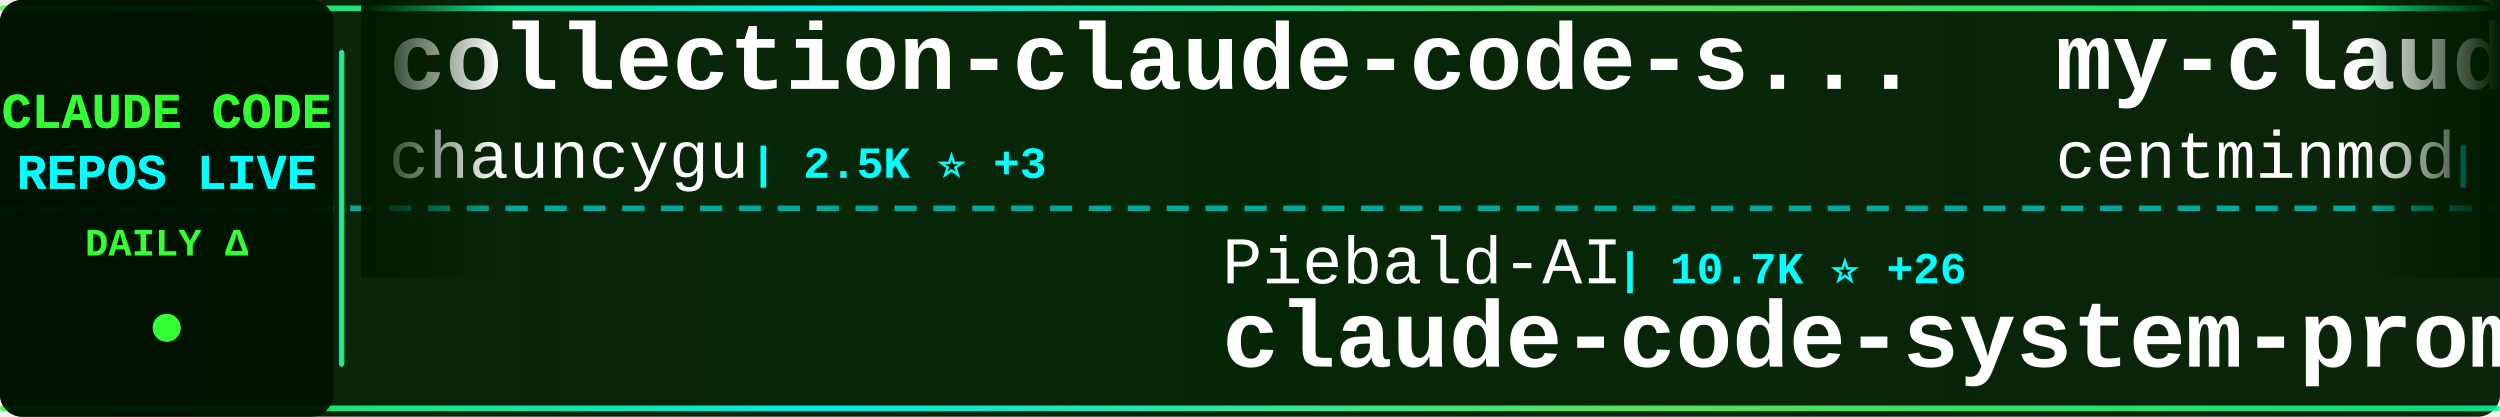
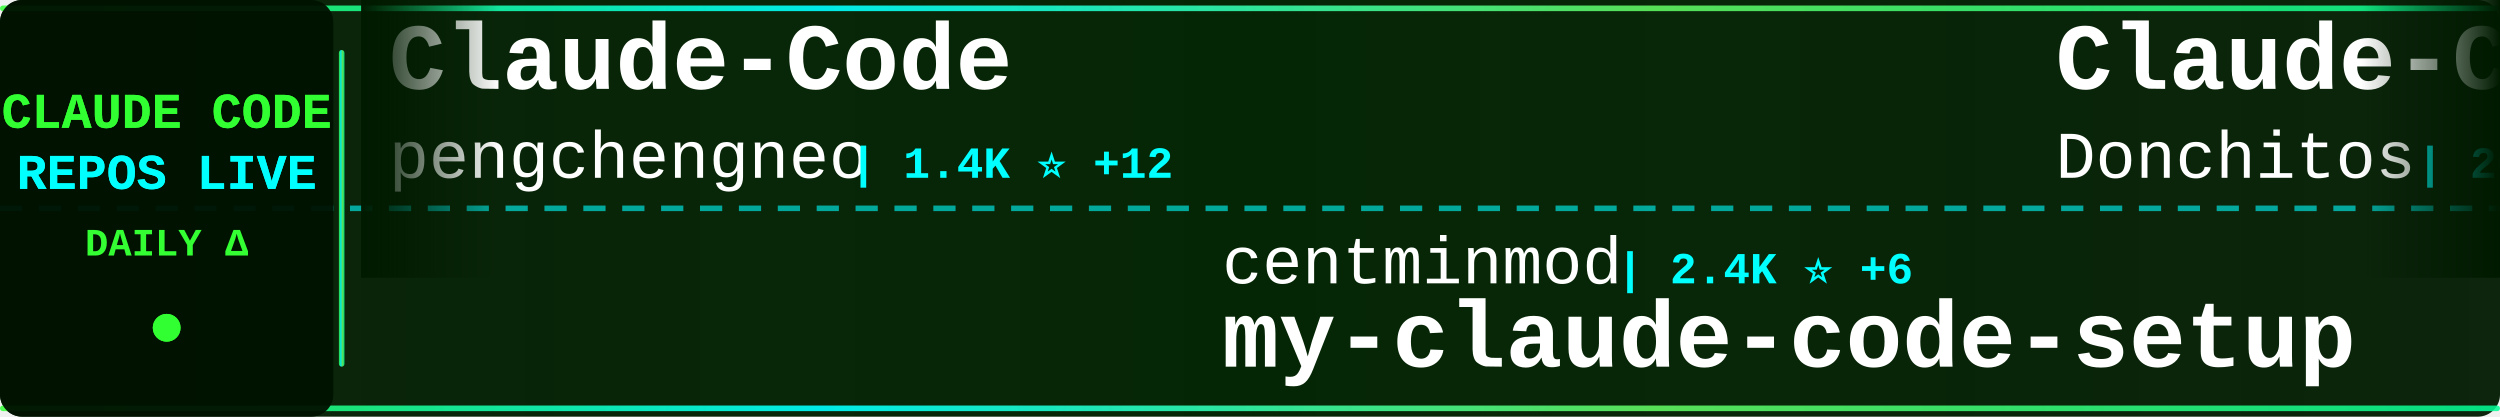
<svg xmlns="http://www.w3.org/2000/svg" width="900" height="150">
  <defs>
    <linearGradient id="tickerBg" x1="0%" y1="0%" x2="100%" y2="0%">
      <stop offset="0%" style="stop-color:#001a00;stop-opacity:0.95" />
      <stop offset="50%" style="stop-color:#002200;stop-opacity:0.98" />
      <stop offset="100%" style="stop-color:#001a00;stop-opacity:0.95" />
    </linearGradient>
    <linearGradient id="borderGrad" x1="0%" y1="0%" x2="100%" y2="0%">
      <stop offset="0%" style="stop-color:#33ff33;stop-opacity:0.85">
        <animate attributeName="stop-opacity" values="0.85;1;0.85" dur="2s" repeatCount="indefinite" />
      </stop>
      <stop offset="33%" style="stop-color:#00ffff;stop-opacity:0.9">
        <animate attributeName="stop-opacity" values="0.9;1;0.9" dur="2.2s" repeatCount="indefinite" />
      </stop>
      <stop offset="66%" style="stop-color:#66ff66;stop-opacity:0.85">
        <animate attributeName="stop-opacity" values="0.85;1;0.85" dur="1.8s" repeatCount="indefinite" />
      </stop>
      <stop offset="100%" style="stop-color:#00ff99;stop-opacity:0.85">
        <animate attributeName="stop-opacity" values="0.85;1;0.85" dur="2s" repeatCount="indefinite" />
      </stop>
    </linearGradient>
    <filter id="textGlow">
      <feGaussianBlur stdDeviation="0.1" result="coloredBlur" />
      <feMerge>
        <feMergeNode in="coloredBlur" />
        <feMergeNode in="SourceGraphic" />
      </feMerge>
    </filter>
    <filter id="metricGlow">
      <feGaussianBlur stdDeviation="0.2" result="coloredBlur" />
      <feMerge>
        <feMergeNode in="coloredBlur" />
        <feMergeNode in="SourceGraphic" />
      </feMerge>
    </filter>
    <linearGradient id="leftFade" x1="0%" y1="0%" x2="100%" y2="0%">
      <stop offset="0%" style="stop-color:#001a00;stop-opacity:1" />
      <stop offset="100%" style="stop-color:#001a00;stop-opacity:0" />
    </linearGradient>
    <linearGradient id="rightFade" x1="0%" y1="0%" x2="100%" y2="0%">
      <stop offset="0%" style="stop-color:#001a00;stop-opacity:0" />
      <stop offset="100%" style="stop-color:#001a00;stop-opacity:1" />
    </linearGradient>
  </defs>
  <rect width="900" height="150" fill="url(#tickerBg)" rx="8" />
  <rect x="0" y="2" width="900" height="2" fill="url(#borderGrad)" rx="1" />
  <rect x="0" y="146" width="900" height="2" fill="url(#borderGrad)" rx="1" />
  <line x1="0" y1="75" x2="900" y2="75" stroke="#00ffff" stroke-width="2" stroke-dasharray="8 6" opacity="0.6" />
  <rect x="0" y="0" width="120" height="150" fill="#001100" opacity="0.95" rx="8" />
  <text x="60" y="46" font-family="'Courier New', monospace" font-size="18" font-weight="bold" fill="#33ff33" text-anchor="middle" filter="url(#textGlow)">
    CLAUDE CODE
  </text>
  <text x="60" y="68" font-family="'Courier New', monospace" font-size="18" font-weight="bold" fill="#00ffff" text-anchor="middle" filter="url(#textGlow)">
    REPOS LIVE
  </text>
  <text x="60" y="92" font-family="'Courier New', monospace" font-size="14" font-weight="bold" fill="#33ff33" text-anchor="middle">
    DAILY Δ
  </text>
  <circle cx="60" cy="118" r="5" fill="#33ff33" filter="url(#metricGlow)">
    <animate attributeName="r" values="4;6;4" dur="1.5s" repeatCount="indefinite" />
    <animate attributeName="opacity" values="0.6;1;0.6" dur="1.5s" repeatCount="indefinite" />
  </circle>
  <rect x="122" y="18" width="2" height="114" fill="url(#borderGrad)" rx="1" />
  <clipPath id="tickerClip">
    <rect x="130" y="0" width="770" height="150" />
  </clipPath>
  <g clip-path="url(#tickerClip)">
    <g id="tickerItems">
      <animateTransform attributeName="transform" attributeType="XML" type="translate" from="0 0" to="-3000 0" dur="54s" repeatCount="indefinite" />
      <g transform="translate(0, 0)">
-         <text x="140" y="32" font-family="'Courier New', monospace" font-size="34" font-weight="bold" fill="#ffffff">collection-claude-code-s...</text>
-         <text x="140" y="64" font-family="'Courier New', monospace" font-size="24" font-weight="normal" fill="#ffffff" opacity="1.0">chauncygu</text>
-         <text x="270" y="64" font-family="'Courier New', monospace" font-size="16" font-weight="bold" fill="#00ffff"> | 2.5K ⭐ +3</text>
+         <text x="140" y="32" font-family="'Courier New', monospace" font-size="34" font-weight="bold" fill="#ffffff">Claude-Code</text>
+         <text x="140" y="64" font-family="'Courier New', monospace" font-size="24" font-weight="normal" fill="#ffffff" opacity="1.0">pengchengneo</text>
+         <text x="306" y="64" font-family="'Courier New', monospace" font-size="16" font-weight="bold" fill="#00ffff"> | 1.4K ⭐ +12</text>
      </g>
      <g transform="translate(300, 0)">
-         <text x="140" y="102" font-family="'Courier New', monospace" font-size="24" font-weight="normal" fill="#ffffff" opacity="1.0">Piebald-AI</text>
-         <text x="282" y="102" font-family="'Courier New', monospace" font-size="16" font-weight="bold" fill="#00ffff"> | 10.7K ⭐ +26</text>
-         <text x="140" y="132" font-family="'Courier New', monospace" font-size="34" font-weight="bold" fill="#ffffff">claude-code-system-promp...</text>
+         <text x="140" y="102" font-family="'Courier New', monospace" font-size="24" font-weight="normal" fill="#ffffff" opacity="1.0">centminmod</text>
+         <text x="282" y="102" font-family="'Courier New', monospace" font-size="16" font-weight="bold" fill="#00ffff"> | 2.4K ⭐ +6</text>
+         <text x="140" y="132" font-family="'Courier New', monospace" font-size="34" font-weight="bold" fill="#ffffff">my-claude-code-setup</text>
      </g>
      <g transform="translate(600, 0)">
-         <text x="140" y="32" font-family="'Courier New', monospace" font-size="34" font-weight="bold" fill="#ffffff">my-claude-code-setup</text>
-         <text x="140" y="64" font-family="'Courier New', monospace" font-size="24" font-weight="normal" fill="#ffffff" opacity="1.0">centminmod</text>
-         <text x="282" y="64" font-family="'Courier New', monospace" font-size="16" font-weight="bold" fill="#00ffff"> | 2.4K ⭐ +6</text>
+         <text x="140" y="32" font-family="'Courier New', monospace" font-size="34" font-weight="bold" fill="#ffffff">Claude-Code-Game-Studios</text>
+         <text x="140" y="64" font-family="'Courier New', monospace" font-size="24" font-weight="normal" fill="#ffffff" opacity="1.0">Donchitos</text>
+         <text x="270" y="64" font-family="'Courier New', monospace" font-size="16" font-weight="bold" fill="#00ffff"> | 20.6K ⭐ +107</text>
      </g>
      <g transform="translate(900, 0)">
-         <text x="140" y="102" font-family="'Courier New', monospace" font-size="24" font-weight="normal" fill="#ffffff" opacity="1.0">lorryjovens-hub</text>
-         <text x="342" y="102" font-family="'Courier New', monospace" font-size="16" font-weight="bold" fill="#00ffff"> | 1.6K ⭐ +2</text>
-         <text x="140" y="132" font-family="'Courier New', monospace" font-size="34" font-weight="bold" fill="#ffffff">claude-code-rust</text>
+         <text x="140" y="102" font-family="'Courier New', monospace" font-size="24" font-weight="normal" fill="#ffffff" opacity="1.0">musistudio</text>
+         <text x="282" y="102" font-family="'Courier New', monospace" font-size="16" font-weight="bold" fill="#00ffff"> | 34.6K ⭐ +51</text>
+         <text x="140" y="132" font-family="'Courier New', monospace" font-size="34" font-weight="bold" fill="#ffffff">claude-code-router</text>
      </g>
      <g transform="translate(1200, 0)">
-         <text x="140" y="32" font-family="'Courier New', monospace" font-size="34" font-weight="bold" fill="#ffffff">claude_code_src</text>
-         <text x="140" y="64" font-family="'Courier New', monospace" font-size="24" font-weight="normal" fill="#ffffff" opacity="1.0">ponponon</text>
-         <text x="258" y="64" font-family="'Courier New', monospace" font-size="16" font-weight="bold" fill="#00ffff"> | 2.3K ⭐ +1</text>
+         <text x="140" y="32" font-family="'Courier New', monospace" font-size="34" font-weight="bold" fill="#ffffff">claude-code-ultimate-gui...</text>
+         <text x="140" y="64" font-family="'Courier New', monospace" font-size="24" font-weight="normal" fill="#ffffff" opacity="1.0">FlorianBruniaux</text>
+         <text x="342" y="64" font-family="'Courier New', monospace" font-size="16" font-weight="bold" fill="#00ffff"> | 4.6K ⭐ +32</text>
      </g>
      <g transform="translate(1500, 0)">
-         <text x="140" y="102" font-family="'Courier New', monospace" font-size="24" font-weight="normal" fill="#ffffff" opacity="1.0">zebbern</text>
-         <text x="246" y="102" font-family="'Courier New', monospace" font-size="16" font-weight="bold" fill="#00ffff"> | 4.2K ⭐ +5</text>
-         <text x="140" y="132" font-family="'Courier New', monospace" font-size="34" font-weight="bold" fill="#ffffff">claude-code-guide</text>
+         <text x="140" y="102" font-family="'Courier New', monospace" font-size="24" font-weight="normal" fill="#ffffff" opacity="1.0">disler</text>
+         <text x="234" y="102" font-family="'Courier New', monospace" font-size="16" font-weight="bold" fill="#00ffff"> | 1.3K ⭐ +14</text>
+         <text x="140" y="132" font-family="'Courier New', monospace" font-size="34" font-weight="bold" fill="#ffffff">pi-vs-claude-code</text>
      </g>
      <g transform="translate(1800, 0)">
-         <text x="140" y="32" font-family="'Courier New', monospace" font-size="34" font-weight="bold" fill="#ffffff">claude-code-from-scratch</text>
-         <text x="140" y="64" font-family="'Courier New', monospace" font-size="24" font-weight="normal" fill="#ffffff" opacity="1.0">Windy3f3f3f3f</text>
-         <text x="318" y="64" font-family="'Courier New', monospace" font-size="16" font-weight="bold" fill="#00ffff"> | 1.3K ⭐ +8</text>
+         <text x="140" y="32" font-family="'Courier New', monospace" font-size="34" font-weight="bold" fill="#ffffff">claude-code-reverse</text>
+         <text x="140" y="64" font-family="'Courier New', monospace" font-size="24" font-weight="normal" fill="#ffffff" opacity="1.0">Yuyz0112</text>
+         <text x="258" y="64" font-family="'Courier New', monospace" font-size="16" font-weight="bold" fill="#00ffff"> | 2.4K ⭐ +1</text>
      </g>
      <g transform="translate(2100, 0)">
-         <text x="140" y="102" font-family="'Courier New', monospace" font-size="24" font-weight="normal" fill="#ffffff" opacity="1.0">VoltAgent</text>
-         <text x="270" y="102" font-family="'Courier New', monospace" font-size="16" font-weight="bold" fill="#00ffff"> | 21.0K ⭐ +65</text>
-         <text x="140" y="132" font-family="'Courier New', monospace" font-size="34" font-weight="bold" fill="#ffffff">awesome-claude-code-suba...</text>
+         <text x="140" y="102" font-family="'Courier New', monospace" font-size="24" font-weight="normal" fill="#ffffff" opacity="1.0">sickn33</text>
+         <text x="246" y="102" font-family="'Courier New', monospace" font-size="16" font-weight="bold" fill="#00ffff"> | 39.4K ⭐ +120</text>
+         <text x="140" y="132" font-family="'Courier New', monospace" font-size="34" font-weight="bold" fill="#ffffff">antigravity-awesome-skil...</text>
      </g>
      <g transform="translate(2400, 0)">
-         <text x="140" y="32" font-family="'Courier New', monospace" font-size="34" font-weight="bold" fill="#ffffff">claude-code-proxy</text>
-         <text x="140" y="64" font-family="'Courier New', monospace" font-size="24" font-weight="normal" fill="#ffffff" opacity="1.0">fuergaosi233</text>
-         <text x="306" y="64" font-family="'Courier New', monospace" font-size="16" font-weight="bold" fill="#00ffff"> | 2.6K ⭐ +7</text>
+         <text x="140" y="32" font-family="'Courier New', monospace" font-size="34" font-weight="bold" fill="#ffffff">Auto-claude-code-researc...</text>
+         <text x="140" y="64" font-family="'Courier New', monospace" font-size="24" font-weight="normal" fill="#ffffff" opacity="1.0">wanshuiyin</text>
+         <text x="282" y="64" font-family="'Courier New', monospace" font-size="16" font-weight="bold" fill="#00ffff"> | 11.2K ⭐ +79</text>
      </g>
      <g transform="translate(2700, 0)">
-         <text x="140" y="102" font-family="'Courier New', monospace" font-size="24" font-weight="normal" fill="#ffffff" opacity="1.0">JrCx7scC</text>
-         <text x="258" y="102" font-family="'Courier New', monospace" font-size="16" font-weight="bold" fill="#00ffff"> | 368 ⭐ +1</text>
-         <text x="140" y="132" font-family="'Courier New', monospace" font-size="34" font-weight="bold" fill="#ffffff">claude-code-source</text>
+         <text x="140" y="102" font-family="'Courier New', monospace" font-size="24" font-weight="normal" fill="#ffffff" opacity="1.0">fuergaosi233</text>
+         <text x="306" y="102" font-family="'Courier New', monospace" font-size="16" font-weight="bold" fill="#00ffff"> | 2.6K ⭐ +7</text>
+         <text x="140" y="132" font-family="'Courier New', monospace" font-size="34" font-weight="bold" fill="#ffffff">claude-code-proxy</text>
      </g>
      <g transform="translate(3000, 0)">
-         <text x="140" y="32" font-family="'Courier New', monospace" font-size="34" font-weight="bold" fill="#ffffff">collection-claude-code-s...</text>
-         <text x="140" y="64" font-family="'Courier New', monospace" font-size="24" font-weight="normal" fill="#ffffff" opacity="1.0">chauncygu</text>
-         <text x="270" y="64" font-family="'Courier New', monospace" font-size="16" font-weight="bold" fill="#00ffff"> | 2.5K ⭐ +3</text>
+         <text x="140" y="32" font-family="'Courier New', monospace" font-size="34" font-weight="bold" fill="#ffffff">Claude-Code</text>
+         <text x="140" y="64" font-family="'Courier New', monospace" font-size="24" font-weight="normal" fill="#ffffff" opacity="1.0">pengchengneo</text>
+         <text x="306" y="64" font-family="'Courier New', monospace" font-size="16" font-weight="bold" fill="#00ffff"> | 1.4K ⭐ +12</text>
      </g>
      <g transform="translate(3300, 0)">
-         <text x="140" y="102" font-family="'Courier New', monospace" font-size="24" font-weight="normal" fill="#ffffff" opacity="1.0">Piebald-AI</text>
-         <text x="282" y="102" font-family="'Courier New', monospace" font-size="16" font-weight="bold" fill="#00ffff"> | 10.7K ⭐ +26</text>
-         <text x="140" y="132" font-family="'Courier New', monospace" font-size="34" font-weight="bold" fill="#ffffff">claude-code-system-promp...</text>
+         <text x="140" y="102" font-family="'Courier New', monospace" font-size="24" font-weight="normal" fill="#ffffff" opacity="1.0">centminmod</text>
+         <text x="282" y="102" font-family="'Courier New', monospace" font-size="16" font-weight="bold" fill="#00ffff"> | 2.4K ⭐ +6</text>
+         <text x="140" y="132" font-family="'Courier New', monospace" font-size="34" font-weight="bold" fill="#ffffff">my-claude-code-setup</text>
      </g>
      <g transform="translate(3600, 0)">
-         <text x="140" y="32" font-family="'Courier New', monospace" font-size="34" font-weight="bold" fill="#ffffff">my-claude-code-setup</text>
-         <text x="140" y="64" font-family="'Courier New', monospace" font-size="24" font-weight="normal" fill="#ffffff" opacity="1.0">centminmod</text>
-         <text x="282" y="64" font-family="'Courier New', monospace" font-size="16" font-weight="bold" fill="#00ffff"> | 2.4K ⭐ +6</text>
+         <text x="140" y="32" font-family="'Courier New', monospace" font-size="34" font-weight="bold" fill="#ffffff">Claude-Code-Game-Studios</text>
+         <text x="140" y="64" font-family="'Courier New', monospace" font-size="24" font-weight="normal" fill="#ffffff" opacity="1.0">Donchitos</text>
+         <text x="270" y="64" font-family="'Courier New', monospace" font-size="16" font-weight="bold" fill="#00ffff"> | 20.6K ⭐ +107</text>
      </g>
      <g transform="translate(3900, 0)">
-         <text x="140" y="102" font-family="'Courier New', monospace" font-size="24" font-weight="normal" fill="#ffffff" opacity="1.0">lorryjovens-hub</text>
-         <text x="342" y="102" font-family="'Courier New', monospace" font-size="16" font-weight="bold" fill="#00ffff"> | 1.6K ⭐ +2</text>
-         <text x="140" y="132" font-family="'Courier New', monospace" font-size="34" font-weight="bold" fill="#ffffff">claude-code-rust</text>
+         <text x="140" y="102" font-family="'Courier New', monospace" font-size="24" font-weight="normal" fill="#ffffff" opacity="1.0">musistudio</text>
+         <text x="282" y="102" font-family="'Courier New', monospace" font-size="16" font-weight="bold" fill="#00ffff"> | 34.6K ⭐ +51</text>
+         <text x="140" y="132" font-family="'Courier New', monospace" font-size="34" font-weight="bold" fill="#ffffff">claude-code-router</text>
      </g>
    </g>
  </g>
  <rect x="130" y="0" width="50" height="100" fill="url(#leftFade)" />
  <rect x="850" y="0" width="50" height="100" fill="url(#rightFade)" />
</svg>
